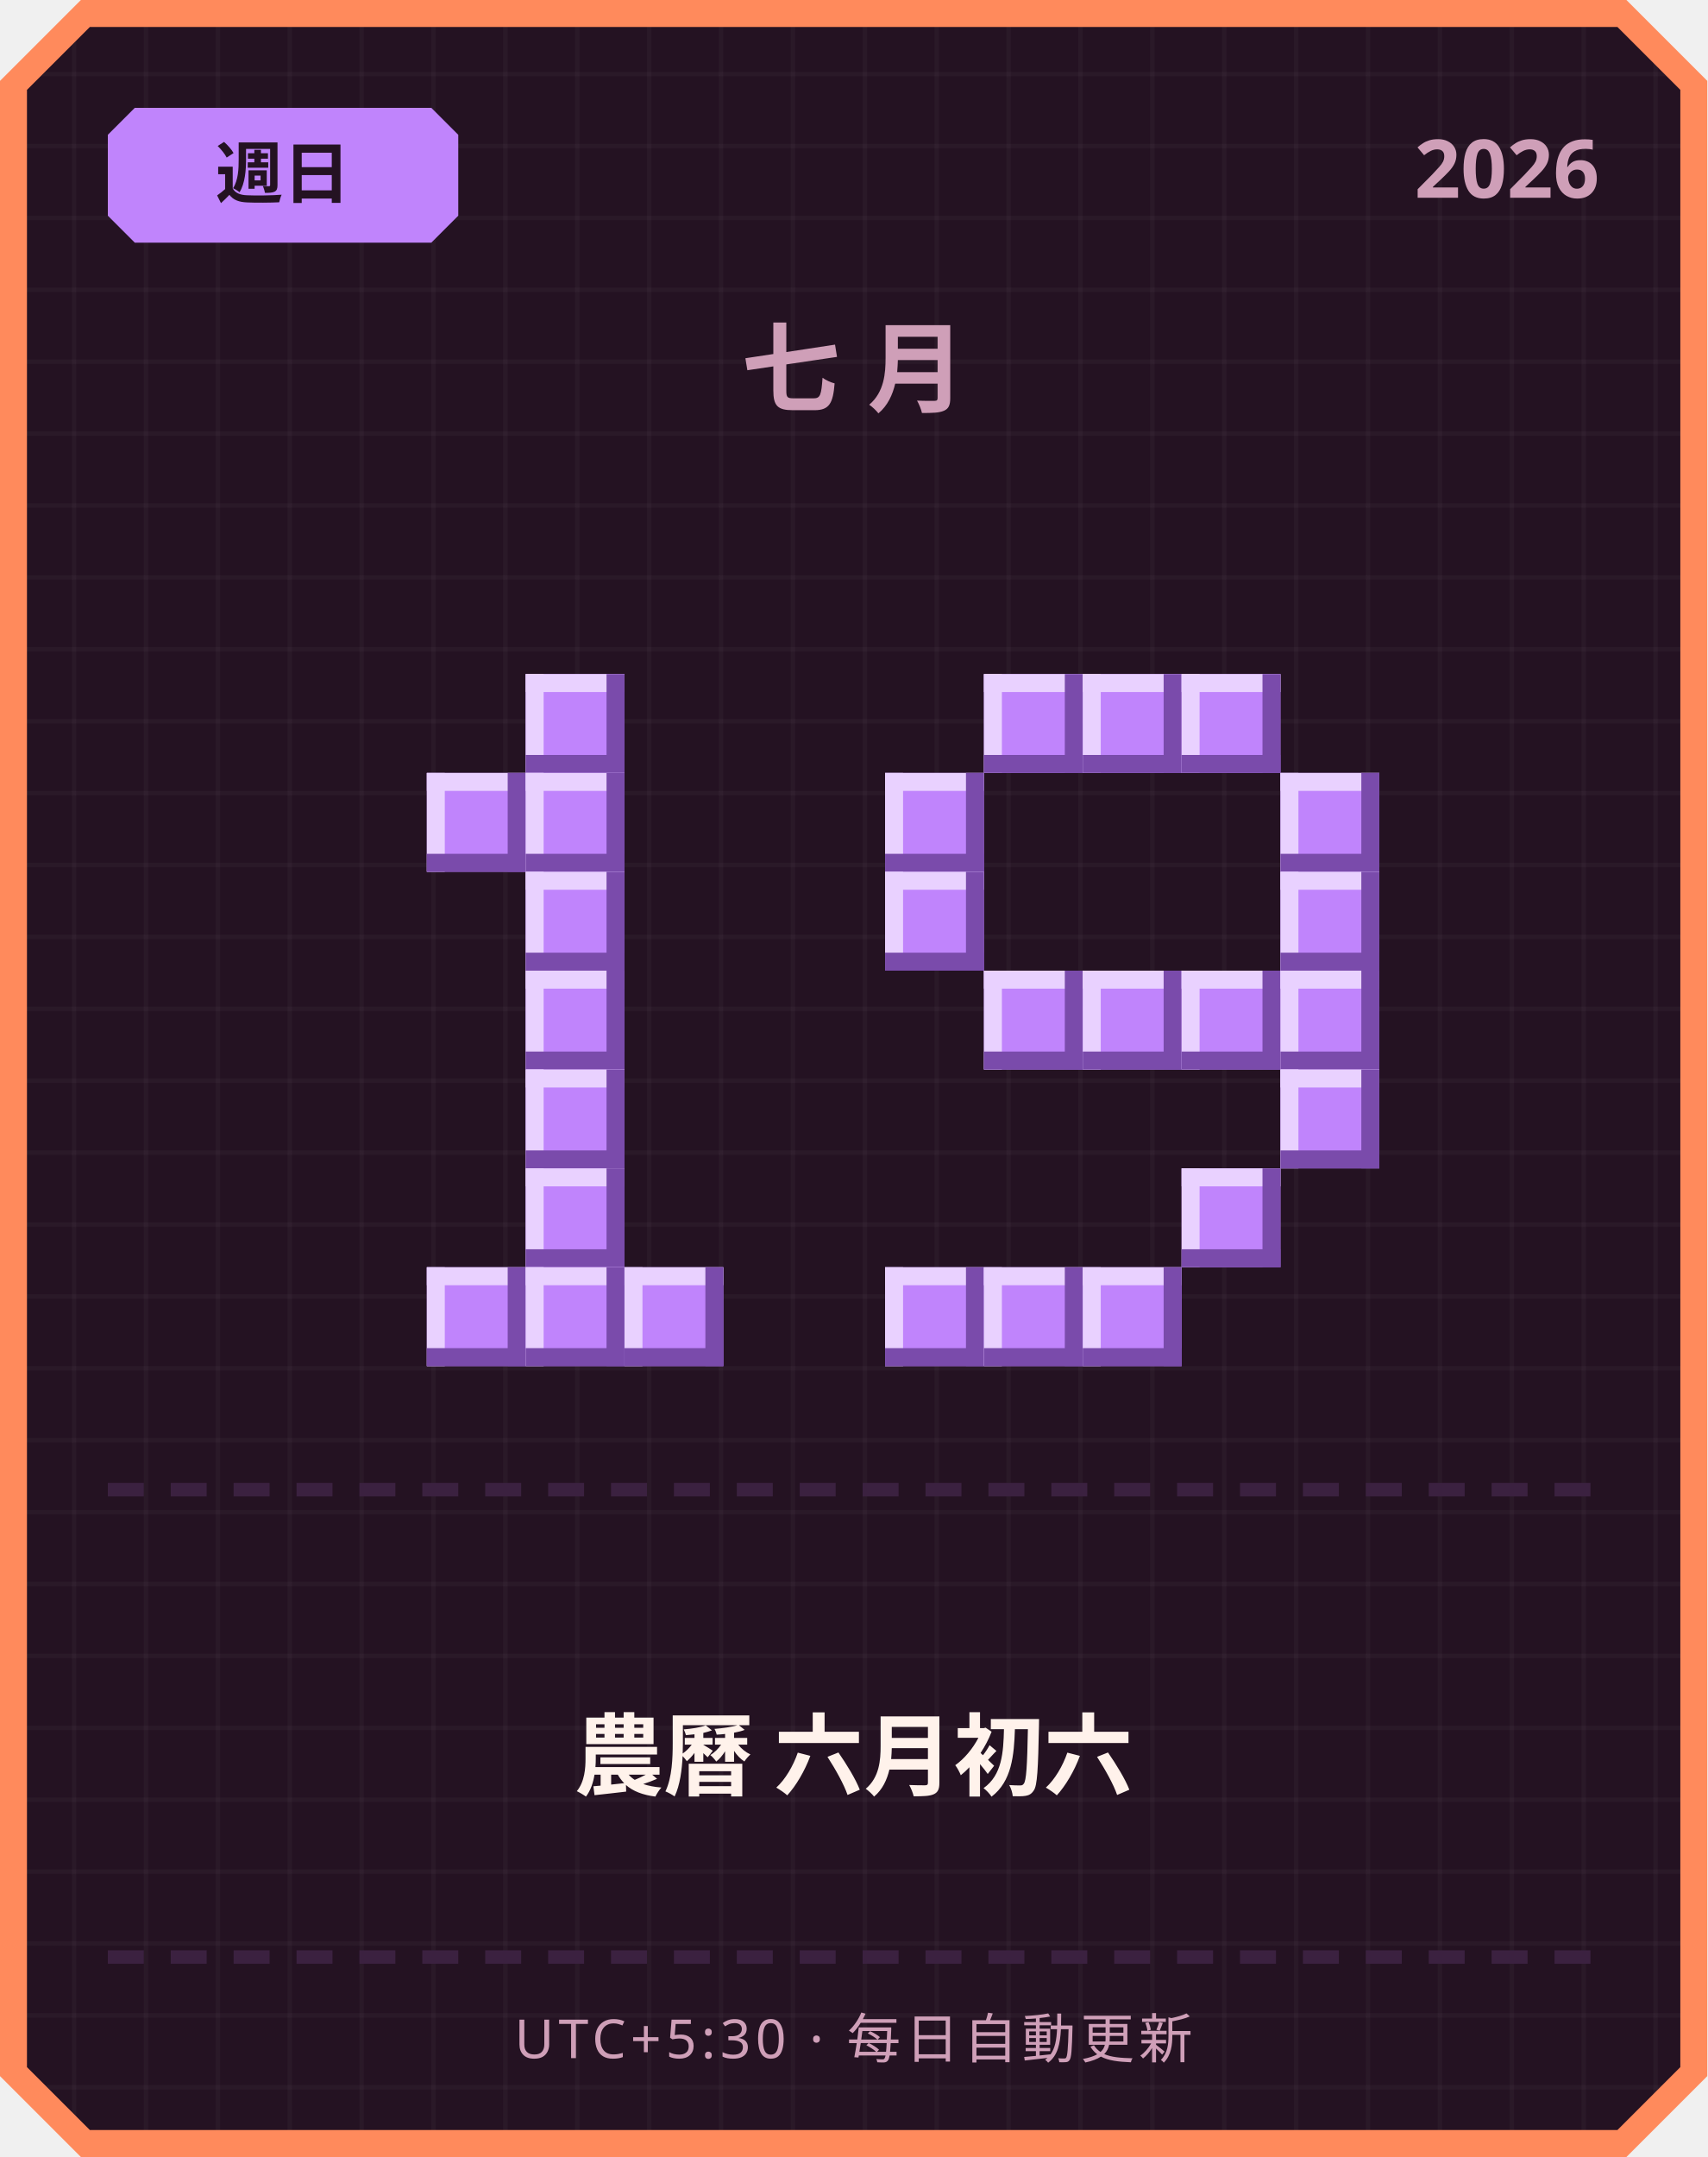
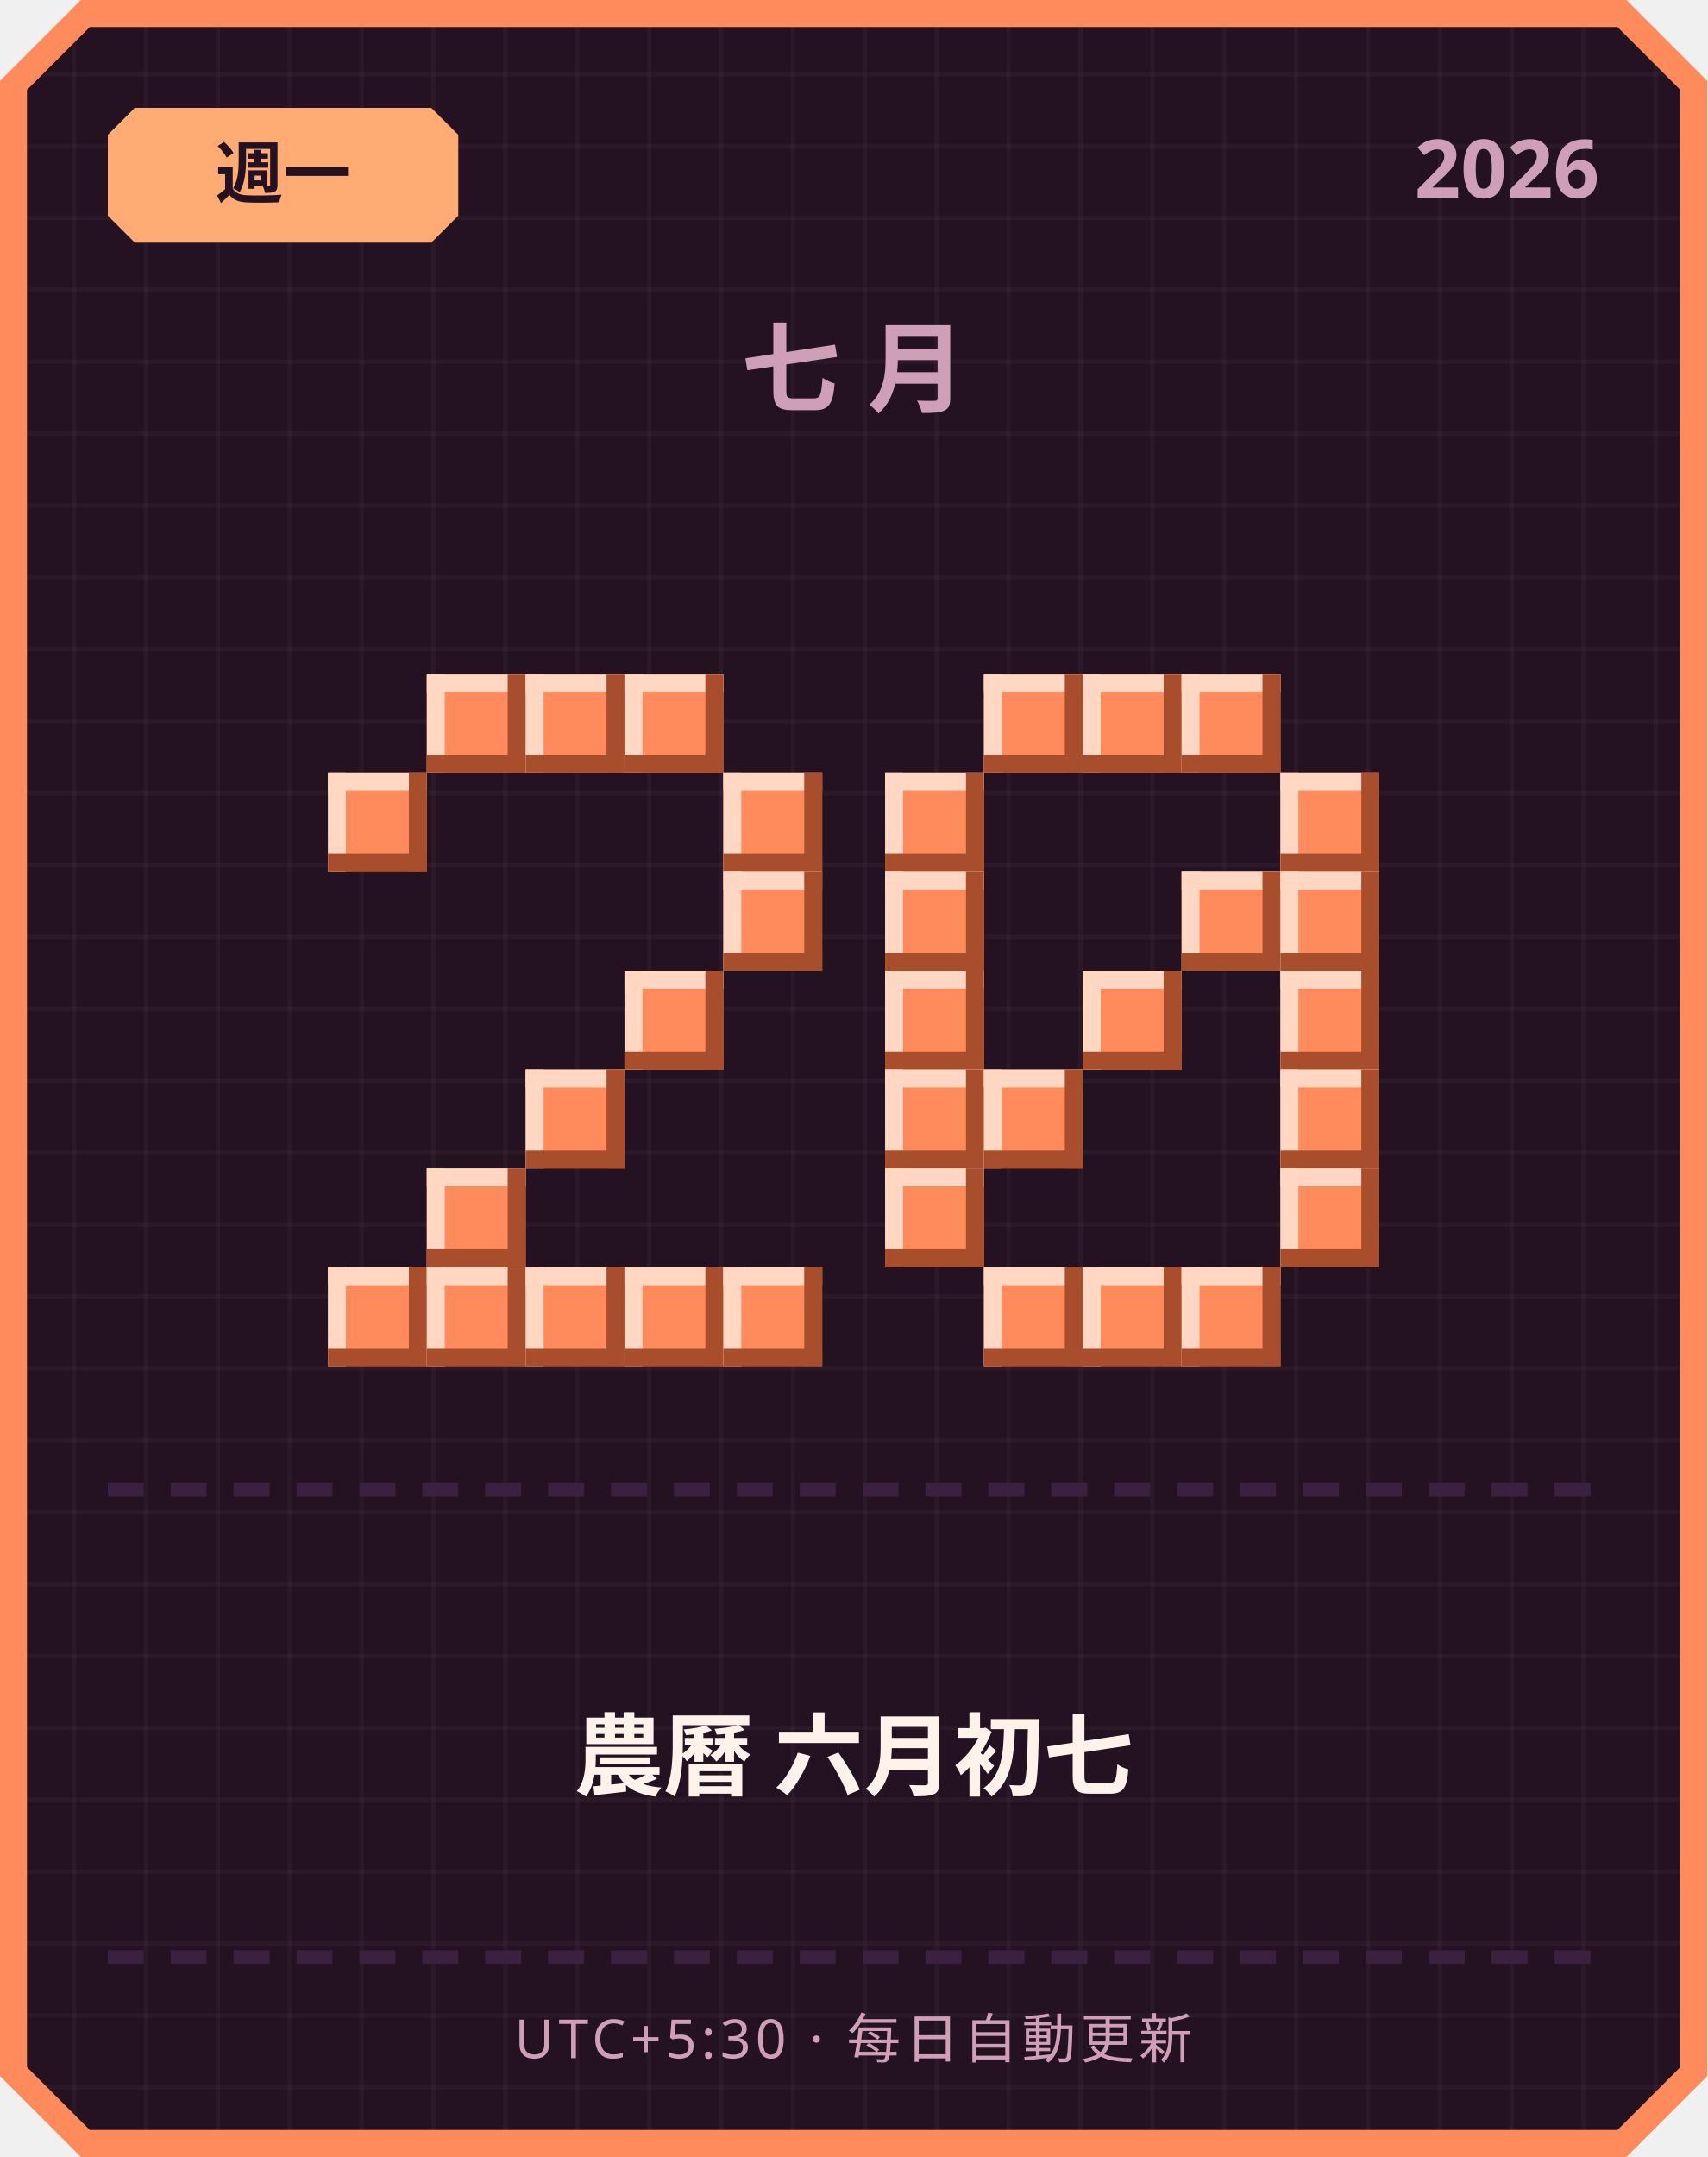
<svg xmlns="http://www.w3.org/2000/svg" width="380" height="480" viewBox="0 0 380 480">
  <defs>
    <pattern id="grid" width="16" height="16" patternUnits="userSpaceOnUse">
      <rect width="16" height="16" fill="#241222" />
      <rect width="1" height="16" fill="#ffffff" opacity="0.03" />
      <rect width="16" height="1" fill="#ffffff" opacity="0.03" />
    </pattern>
  </defs>
  <path d="M 18,0 L 362,0 L 380,18 L 380,462 L 362,480 L 18,480 L 0,462 L 0,18 Z" fill="#ff8a5c" />
  <path d="M 20,6 L 360,6 L 374,20 L 374,460 L 360,474 L 20,474 L 6,460 L 6,20 Z" fill="url(#grid)" />
-   <path d="M 30,24 L 96,24 L 102,30 L 102,48 L 96,54 L 30,54 L 24,48 L 24,30 Z" fill="#c084fc" />
-   <text x="63" y="44" text-anchor="middle" font-family="'Segoe UI', sans-serif" font-size="15" font-weight="700" fill="#241222">週日</text>
+   <path d="M 30,24 L 96,24 L 102,30 L 102,48 L 96,54 L 30,54 L 24,48 L 24,30 Z" fill="#ffab73" />
+   <text x="63" y="44" text-anchor="middle" font-family="'Segoe UI', sans-serif" font-size="15" font-weight="700" fill="#241222">週一</text>
  <text x="356" y="44" text-anchor="end" font-family="'Segoe UI', sans-serif" font-size="18" font-weight="700" fill="#cf9fb8">2026</text>
  <text x="190" y="90" text-anchor="middle" font-family="'Segoe UI', sans-serif" font-size="22" font-weight="700" letter-spacing="6" fill="#cf9fb8">七月</text>
-   <rect x="117" y="150" width="22" height="22" fill="#c084fc" />
-   <rect x="117" y="150" width="22" height="4" fill="#e9d1ff" />
-   <rect x="117" y="150" width="4" height="22" fill="#e9d1ff" />
-   <rect x="117" y="168" width="22" height="4" fill="#7a4bab" />
-   <rect x="135" y="150" width="4" height="22" fill="#7a4bab" />
-   <rect x="95" y="172" width="22" height="22" fill="#c084fc" />
-   <rect x="95" y="172" width="22" height="4" fill="#e9d1ff" />
-   <rect x="95" y="172" width="4" height="22" fill="#e9d1ff" />
-   <rect x="95" y="190" width="22" height="4" fill="#7a4bab" />
-   <rect x="113" y="172" width="4" height="22" fill="#7a4bab" />
-   <rect x="117" y="172" width="22" height="22" fill="#c084fc" />
-   <rect x="117" y="172" width="22" height="4" fill="#e9d1ff" />
-   <rect x="117" y="172" width="4" height="22" fill="#e9d1ff" />
-   <rect x="117" y="190" width="22" height="4" fill="#7a4bab" />
-   <rect x="135" y="172" width="4" height="22" fill="#7a4bab" />
-   <rect x="117" y="194" width="22" height="22" fill="#c084fc" />
-   <rect x="117" y="194" width="22" height="4" fill="#e9d1ff" />
-   <rect x="117" y="194" width="4" height="22" fill="#e9d1ff" />
-   <rect x="117" y="212" width="22" height="4" fill="#7a4bab" />
-   <rect x="135" y="194" width="4" height="22" fill="#7a4bab" />
-   <rect x="117" y="216" width="22" height="22" fill="#c084fc" />
-   <rect x="117" y="216" width="22" height="4" fill="#e9d1ff" />
-   <rect x="117" y="216" width="4" height="22" fill="#e9d1ff" />
-   <rect x="117" y="234" width="22" height="4" fill="#7a4bab" />
-   <rect x="135" y="216" width="4" height="22" fill="#7a4bab" />
-   <rect x="117" y="238" width="22" height="22" fill="#c084fc" />
-   <rect x="117" y="238" width="22" height="4" fill="#e9d1ff" />
-   <rect x="117" y="238" width="4" height="22" fill="#e9d1ff" />
-   <rect x="117" y="256" width="22" height="4" fill="#7a4bab" />
-   <rect x="135" y="238" width="4" height="22" fill="#7a4bab" />
-   <rect x="117" y="260" width="22" height="22" fill="#c084fc" />
-   <rect x="117" y="260" width="22" height="4" fill="#e9d1ff" />
-   <rect x="117" y="260" width="4" height="22" fill="#e9d1ff" />
-   <rect x="117" y="278" width="22" height="4" fill="#7a4bab" />
-   <rect x="135" y="260" width="4" height="22" fill="#7a4bab" />
-   <rect x="95" y="282" width="22" height="22" fill="#c084fc" />
-   <rect x="95" y="282" width="22" height="4" fill="#e9d1ff" />
-   <rect x="95" y="282" width="4" height="22" fill="#e9d1ff" />
-   <rect x="95" y="300" width="22" height="4" fill="#7a4bab" />
-   <rect x="113" y="282" width="4" height="22" fill="#7a4bab" />
-   <rect x="117" y="282" width="22" height="22" fill="#c084fc" />
-   <rect x="117" y="282" width="22" height="4" fill="#e9d1ff" />
-   <rect x="117" y="282" width="4" height="22" fill="#e9d1ff" />
-   <rect x="117" y="300" width="22" height="4" fill="#7a4bab" />
-   <rect x="135" y="282" width="4" height="22" fill="#7a4bab" />
-   <rect x="139" y="282" width="22" height="22" fill="#c084fc" />
-   <rect x="139" y="282" width="22" height="4" fill="#e9d1ff" />
-   <rect x="139" y="282" width="4" height="22" fill="#e9d1ff" />
-   <rect x="139" y="300" width="22" height="4" fill="#7a4bab" />
-   <rect x="157" y="282" width="4" height="22" fill="#7a4bab" />
-   <rect x="219" y="150" width="22" height="22" fill="#c084fc" />
-   <rect x="219" y="150" width="22" height="4" fill="#e9d1ff" />
-   <rect x="219" y="150" width="4" height="22" fill="#e9d1ff" />
-   <rect x="219" y="168" width="22" height="4" fill="#7a4bab" />
-   <rect x="237" y="150" width="4" height="22" fill="#7a4bab" />
-   <rect x="241" y="150" width="22" height="22" fill="#c084fc" />
-   <rect x="241" y="150" width="22" height="4" fill="#e9d1ff" />
-   <rect x="241" y="150" width="4" height="22" fill="#e9d1ff" />
-   <rect x="241" y="168" width="22" height="4" fill="#7a4bab" />
-   <rect x="259" y="150" width="4" height="22" fill="#7a4bab" />
-   <rect x="263" y="150" width="22" height="22" fill="#c084fc" />
-   <rect x="263" y="150" width="22" height="4" fill="#e9d1ff" />
-   <rect x="263" y="150" width="4" height="22" fill="#e9d1ff" />
-   <rect x="263" y="168" width="22" height="4" fill="#7a4bab" />
-   <rect x="281" y="150" width="4" height="22" fill="#7a4bab" />
-   <rect x="197" y="172" width="22" height="22" fill="#c084fc" />
-   <rect x="197" y="172" width="22" height="4" fill="#e9d1ff" />
-   <rect x="197" y="172" width="4" height="22" fill="#e9d1ff" />
-   <rect x="197" y="190" width="22" height="4" fill="#7a4bab" />
-   <rect x="215" y="172" width="4" height="22" fill="#7a4bab" />
-   <rect x="285" y="172" width="22" height="22" fill="#c084fc" />
-   <rect x="285" y="172" width="22" height="4" fill="#e9d1ff" />
-   <rect x="285" y="172" width="4" height="22" fill="#e9d1ff" />
-   <rect x="285" y="190" width="22" height="4" fill="#7a4bab" />
-   <rect x="303" y="172" width="4" height="22" fill="#7a4bab" />
-   <rect x="197" y="194" width="22" height="22" fill="#c084fc" />
-   <rect x="197" y="194" width="22" height="4" fill="#e9d1ff" />
-   <rect x="197" y="194" width="4" height="22" fill="#e9d1ff" />
-   <rect x="197" y="212" width="22" height="4" fill="#7a4bab" />
-   <rect x="215" y="194" width="4" height="22" fill="#7a4bab" />
-   <rect x="285" y="194" width="22" height="22" fill="#c084fc" />
-   <rect x="285" y="194" width="22" height="4" fill="#e9d1ff" />
-   <rect x="285" y="194" width="4" height="22" fill="#e9d1ff" />
-   <rect x="285" y="212" width="22" height="4" fill="#7a4bab" />
-   <rect x="303" y="194" width="4" height="22" fill="#7a4bab" />
-   <rect x="219" y="216" width="22" height="22" fill="#c084fc" />
-   <rect x="219" y="216" width="22" height="4" fill="#e9d1ff" />
-   <rect x="219" y="216" width="4" height="22" fill="#e9d1ff" />
-   <rect x="219" y="234" width="22" height="4" fill="#7a4bab" />
-   <rect x="237" y="216" width="4" height="22" fill="#7a4bab" />
-   <rect x="241" y="216" width="22" height="22" fill="#c084fc" />
-   <rect x="241" y="216" width="22" height="4" fill="#e9d1ff" />
-   <rect x="241" y="216" width="4" height="22" fill="#e9d1ff" />
-   <rect x="241" y="234" width="22" height="4" fill="#7a4bab" />
-   <rect x="259" y="216" width="4" height="22" fill="#7a4bab" />
-   <rect x="263" y="216" width="22" height="22" fill="#c084fc" />
-   <rect x="263" y="216" width="22" height="4" fill="#e9d1ff" />
-   <rect x="263" y="216" width="4" height="22" fill="#e9d1ff" />
-   <rect x="263" y="234" width="22" height="4" fill="#7a4bab" />
-   <rect x="281" y="216" width="4" height="22" fill="#7a4bab" />
-   <rect x="285" y="216" width="22" height="22" fill="#c084fc" />
-   <rect x="285" y="216" width="22" height="4" fill="#e9d1ff" />
-   <rect x="285" y="216" width="4" height="22" fill="#e9d1ff" />
-   <rect x="285" y="234" width="22" height="4" fill="#7a4bab" />
-   <rect x="303" y="216" width="4" height="22" fill="#7a4bab" />
-   <rect x="285" y="238" width="22" height="22" fill="#c084fc" />
-   <rect x="285" y="238" width="22" height="4" fill="#e9d1ff" />
-   <rect x="285" y="238" width="4" height="22" fill="#e9d1ff" />
-   <rect x="285" y="256" width="22" height="4" fill="#7a4bab" />
-   <rect x="303" y="238" width="4" height="22" fill="#7a4bab" />
-   <rect x="263" y="260" width="22" height="22" fill="#c084fc" />
-   <rect x="263" y="260" width="22" height="4" fill="#e9d1ff" />
-   <rect x="263" y="260" width="4" height="22" fill="#e9d1ff" />
-   <rect x="263" y="278" width="22" height="4" fill="#7a4bab" />
-   <rect x="281" y="260" width="4" height="22" fill="#7a4bab" />
-   <rect x="197" y="282" width="22" height="22" fill="#c084fc" />
-   <rect x="197" y="282" width="22" height="4" fill="#e9d1ff" />
-   <rect x="197" y="282" width="4" height="22" fill="#e9d1ff" />
-   <rect x="197" y="300" width="22" height="4" fill="#7a4bab" />
-   <rect x="215" y="282" width="4" height="22" fill="#7a4bab" />
-   <rect x="219" y="282" width="22" height="22" fill="#c084fc" />
-   <rect x="219" y="282" width="22" height="4" fill="#e9d1ff" />
-   <rect x="219" y="282" width="4" height="22" fill="#e9d1ff" />
-   <rect x="219" y="300" width="22" height="4" fill="#7a4bab" />
-   <rect x="237" y="282" width="4" height="22" fill="#7a4bab" />
-   <rect x="241" y="282" width="22" height="22" fill="#c084fc" />
-   <rect x="241" y="282" width="22" height="4" fill="#e9d1ff" />
-   <rect x="241" y="282" width="4" height="22" fill="#e9d1ff" />
-   <rect x="241" y="300" width="22" height="4" fill="#7a4bab" />
-   <rect x="259" y="282" width="4" height="22" fill="#7a4bab" />
+   <rect x="95" y="150" width="22" height="22" fill="#ff8a5c" />
+   <rect x="95" y="150" width="22" height="4" fill="#ffd7c2" />
+   <rect x="95" y="150" width="4" height="22" fill="#ffd7c2" />
+   <rect x="95" y="168" width="22" height="4" fill="#a84e2c" />
+   <rect x="113" y="150" width="4" height="22" fill="#a84e2c" />
+   <rect x="117" y="150" width="22" height="22" fill="#ff8a5c" />
+   <rect x="117" y="150" width="22" height="4" fill="#ffd7c2" />
+   <rect x="117" y="150" width="4" height="22" fill="#ffd7c2" />
+   <rect x="117" y="168" width="22" height="4" fill="#a84e2c" />
+   <rect x="135" y="150" width="4" height="22" fill="#a84e2c" />
+   <rect x="139" y="150" width="22" height="22" fill="#ff8a5c" />
+   <rect x="139" y="150" width="22" height="4" fill="#ffd7c2" />
+   <rect x="139" y="150" width="4" height="22" fill="#ffd7c2" />
+   <rect x="139" y="168" width="22" height="4" fill="#a84e2c" />
+   <rect x="157" y="150" width="4" height="22" fill="#a84e2c" />
+   <rect x="73" y="172" width="22" height="22" fill="#ff8a5c" />
+   <rect x="73" y="172" width="22" height="4" fill="#ffd7c2" />
+   <rect x="73" y="172" width="4" height="22" fill="#ffd7c2" />
+   <rect x="73" y="190" width="22" height="4" fill="#a84e2c" />
+   <rect x="91" y="172" width="4" height="22" fill="#a84e2c" />
+   <rect x="161" y="172" width="22" height="22" fill="#ff8a5c" />
+   <rect x="161" y="172" width="22" height="4" fill="#ffd7c2" />
+   <rect x="161" y="172" width="4" height="22" fill="#ffd7c2" />
+   <rect x="161" y="190" width="22" height="4" fill="#a84e2c" />
+   <rect x="179" y="172" width="4" height="22" fill="#a84e2c" />
+   <rect x="161" y="194" width="22" height="22" fill="#ff8a5c" />
+   <rect x="161" y="194" width="22" height="4" fill="#ffd7c2" />
+   <rect x="161" y="194" width="4" height="22" fill="#ffd7c2" />
+   <rect x="161" y="212" width="22" height="4" fill="#a84e2c" />
+   <rect x="179" y="194" width="4" height="22" fill="#a84e2c" />
+   <rect x="139" y="216" width="22" height="22" fill="#ff8a5c" />
+   <rect x="139" y="216" width="22" height="4" fill="#ffd7c2" />
+   <rect x="139" y="216" width="4" height="22" fill="#ffd7c2" />
+   <rect x="139" y="234" width="22" height="4" fill="#a84e2c" />
+   <rect x="157" y="216" width="4" height="22" fill="#a84e2c" />
+   <rect x="117" y="238" width="22" height="22" fill="#ff8a5c" />
+   <rect x="117" y="238" width="22" height="4" fill="#ffd7c2" />
+   <rect x="117" y="238" width="4" height="22" fill="#ffd7c2" />
+   <rect x="117" y="256" width="22" height="4" fill="#a84e2c" />
+   <rect x="135" y="238" width="4" height="22" fill="#a84e2c" />
+   <rect x="95" y="260" width="22" height="22" fill="#ff8a5c" />
+   <rect x="95" y="260" width="22" height="4" fill="#ffd7c2" />
+   <rect x="95" y="260" width="4" height="22" fill="#ffd7c2" />
+   <rect x="95" y="278" width="22" height="4" fill="#a84e2c" />
+   <rect x="113" y="260" width="4" height="22" fill="#a84e2c" />
+   <rect x="73" y="282" width="22" height="22" fill="#ff8a5c" />
+   <rect x="73" y="282" width="22" height="4" fill="#ffd7c2" />
+   <rect x="73" y="282" width="4" height="22" fill="#ffd7c2" />
+   <rect x="73" y="300" width="22" height="4" fill="#a84e2c" />
+   <rect x="91" y="282" width="4" height="22" fill="#a84e2c" />
+   <rect x="95" y="282" width="22" height="22" fill="#ff8a5c" />
+   <rect x="95" y="282" width="22" height="4" fill="#ffd7c2" />
+   <rect x="95" y="282" width="4" height="22" fill="#ffd7c2" />
+   <rect x="95" y="300" width="22" height="4" fill="#a84e2c" />
+   <rect x="113" y="282" width="4" height="22" fill="#a84e2c" />
+   <rect x="117" y="282" width="22" height="22" fill="#ff8a5c" />
+   <rect x="117" y="282" width="22" height="4" fill="#ffd7c2" />
+   <rect x="117" y="282" width="4" height="22" fill="#ffd7c2" />
+   <rect x="117" y="300" width="22" height="4" fill="#a84e2c" />
+   <rect x="135" y="282" width="4" height="22" fill="#a84e2c" />
+   <rect x="139" y="282" width="22" height="22" fill="#ff8a5c" />
+   <rect x="139" y="282" width="22" height="4" fill="#ffd7c2" />
+   <rect x="139" y="282" width="4" height="22" fill="#ffd7c2" />
+   <rect x="139" y="300" width="22" height="4" fill="#a84e2c" />
+   <rect x="157" y="282" width="4" height="22" fill="#a84e2c" />
+   <rect x="161" y="282" width="22" height="22" fill="#ff8a5c" />
+   <rect x="161" y="282" width="22" height="4" fill="#ffd7c2" />
+   <rect x="161" y="282" width="4" height="22" fill="#ffd7c2" />
+   <rect x="161" y="300" width="22" height="4" fill="#a84e2c" />
+   <rect x="179" y="282" width="4" height="22" fill="#a84e2c" />
+   <rect x="219" y="150" width="22" height="22" fill="#ff8a5c" />
+   <rect x="219" y="150" width="22" height="4" fill="#ffd7c2" />
+   <rect x="219" y="150" width="4" height="22" fill="#ffd7c2" />
+   <rect x="219" y="168" width="22" height="4" fill="#a84e2c" />
+   <rect x="237" y="150" width="4" height="22" fill="#a84e2c" />
+   <rect x="241" y="150" width="22" height="22" fill="#ff8a5c" />
+   <rect x="241" y="150" width="22" height="4" fill="#ffd7c2" />
+   <rect x="241" y="150" width="4" height="22" fill="#ffd7c2" />
+   <rect x="241" y="168" width="22" height="4" fill="#a84e2c" />
+   <rect x="259" y="150" width="4" height="22" fill="#a84e2c" />
+   <rect x="263" y="150" width="22" height="22" fill="#ff8a5c" />
+   <rect x="263" y="150" width="22" height="4" fill="#ffd7c2" />
+   <rect x="263" y="150" width="4" height="22" fill="#ffd7c2" />
+   <rect x="263" y="168" width="22" height="4" fill="#a84e2c" />
+   <rect x="281" y="150" width="4" height="22" fill="#a84e2c" />
+   <rect x="197" y="172" width="22" height="22" fill="#ff8a5c" />
+   <rect x="197" y="172" width="22" height="4" fill="#ffd7c2" />
+   <rect x="197" y="172" width="4" height="22" fill="#ffd7c2" />
+   <rect x="197" y="190" width="22" height="4" fill="#a84e2c" />
+   <rect x="215" y="172" width="4" height="22" fill="#a84e2c" />
+   <rect x="285" y="172" width="22" height="22" fill="#ff8a5c" />
+   <rect x="285" y="172" width="22" height="4" fill="#ffd7c2" />
+   <rect x="285" y="172" width="4" height="22" fill="#ffd7c2" />
+   <rect x="285" y="190" width="22" height="4" fill="#a84e2c" />
+   <rect x="303" y="172" width="4" height="22" fill="#a84e2c" />
+   <rect x="197" y="194" width="22" height="22" fill="#ff8a5c" />
+   <rect x="197" y="194" width="22" height="4" fill="#ffd7c2" />
+   <rect x="197" y="194" width="4" height="22" fill="#ffd7c2" />
+   <rect x="197" y="212" width="22" height="4" fill="#a84e2c" />
+   <rect x="215" y="194" width="4" height="22" fill="#a84e2c" />
+   <rect x="263" y="194" width="22" height="22" fill="#ff8a5c" />
+   <rect x="263" y="194" width="22" height="4" fill="#ffd7c2" />
+   <rect x="263" y="194" width="4" height="22" fill="#ffd7c2" />
+   <rect x="263" y="212" width="22" height="4" fill="#a84e2c" />
+   <rect x="281" y="194" width="4" height="22" fill="#a84e2c" />
+   <rect x="285" y="194" width="22" height="22" fill="#ff8a5c" />
+   <rect x="285" y="194" width="22" height="4" fill="#ffd7c2" />
+   <rect x="285" y="194" width="4" height="22" fill="#ffd7c2" />
+   <rect x="285" y="212" width="22" height="4" fill="#a84e2c" />
+   <rect x="303" y="194" width="4" height="22" fill="#a84e2c" />
+   <rect x="197" y="216" width="22" height="22" fill="#ff8a5c" />
+   <rect x="197" y="216" width="22" height="4" fill="#ffd7c2" />
+   <rect x="197" y="216" width="4" height="22" fill="#ffd7c2" />
+   <rect x="197" y="234" width="22" height="4" fill="#a84e2c" />
+   <rect x="215" y="216" width="4" height="22" fill="#a84e2c" />
+   <rect x="241" y="216" width="22" height="22" fill="#ff8a5c" />
+   <rect x="241" y="216" width="22" height="4" fill="#ffd7c2" />
+   <rect x="241" y="216" width="4" height="22" fill="#ffd7c2" />
+   <rect x="241" y="234" width="22" height="4" fill="#a84e2c" />
+   <rect x="259" y="216" width="4" height="22" fill="#a84e2c" />
+   <rect x="285" y="216" width="22" height="22" fill="#ff8a5c" />
+   <rect x="285" y="216" width="22" height="4" fill="#ffd7c2" />
+   <rect x="285" y="216" width="4" height="22" fill="#ffd7c2" />
+   <rect x="285" y="234" width="22" height="4" fill="#a84e2c" />
+   <rect x="303" y="216" width="4" height="22" fill="#a84e2c" />
+   <rect x="197" y="238" width="22" height="22" fill="#ff8a5c" />
+   <rect x="197" y="238" width="22" height="4" fill="#ffd7c2" />
+   <rect x="197" y="238" width="4" height="22" fill="#ffd7c2" />
+   <rect x="197" y="256" width="22" height="4" fill="#a84e2c" />
+   <rect x="215" y="238" width="4" height="22" fill="#a84e2c" />
+   <rect x="219" y="238" width="22" height="22" fill="#ff8a5c" />
+   <rect x="219" y="238" width="22" height="4" fill="#ffd7c2" />
+   <rect x="219" y="238" width="4" height="22" fill="#ffd7c2" />
+   <rect x="219" y="256" width="22" height="4" fill="#a84e2c" />
+   <rect x="237" y="238" width="4" height="22" fill="#a84e2c" />
+   <rect x="285" y="238" width="22" height="22" fill="#ff8a5c" />
+   <rect x="285" y="238" width="22" height="4" fill="#ffd7c2" />
+   <rect x="285" y="238" width="4" height="22" fill="#ffd7c2" />
+   <rect x="285" y="256" width="22" height="4" fill="#a84e2c" />
+   <rect x="303" y="238" width="4" height="22" fill="#a84e2c" />
+   <rect x="197" y="260" width="22" height="22" fill="#ff8a5c" />
+   <rect x="197" y="260" width="22" height="4" fill="#ffd7c2" />
+   <rect x="197" y="260" width="4" height="22" fill="#ffd7c2" />
+   <rect x="197" y="278" width="22" height="4" fill="#a84e2c" />
+   <rect x="215" y="260" width="4" height="22" fill="#a84e2c" />
+   <rect x="285" y="260" width="22" height="22" fill="#ff8a5c" />
+   <rect x="285" y="260" width="22" height="4" fill="#ffd7c2" />
+   <rect x="285" y="260" width="4" height="22" fill="#ffd7c2" />
+   <rect x="285" y="278" width="22" height="4" fill="#a84e2c" />
+   <rect x="303" y="260" width="4" height="22" fill="#a84e2c" />
+   <rect x="219" y="282" width="22" height="22" fill="#ff8a5c" />
+   <rect x="219" y="282" width="22" height="4" fill="#ffd7c2" />
+   <rect x="219" y="282" width="4" height="22" fill="#ffd7c2" />
+   <rect x="219" y="300" width="22" height="4" fill="#a84e2c" />
+   <rect x="237" y="282" width="4" height="22" fill="#a84e2c" />
+   <rect x="241" y="282" width="22" height="22" fill="#ff8a5c" />
+   <rect x="241" y="282" width="22" height="4" fill="#ffd7c2" />
+   <rect x="241" y="282" width="4" height="22" fill="#ffd7c2" />
+   <rect x="241" y="300" width="22" height="4" fill="#a84e2c" />
+   <rect x="259" y="282" width="4" height="22" fill="#a84e2c" />
+   <rect x="263" y="282" width="22" height="22" fill="#ff8a5c" />
+   <rect x="263" y="282" width="22" height="4" fill="#ffd7c2" />
+   <rect x="263" y="282" width="4" height="22" fill="#ffd7c2" />
+   <rect x="263" y="300" width="22" height="4" fill="#a84e2c" />
+   <rect x="281" y="282" width="4" height="22" fill="#a84e2c" />
  <rect x="24" y="330" width="8" height="3" fill="#3b2140" />
  <rect x="38" y="330" width="8" height="3" fill="#3b2140" />
  <rect x="52" y="330" width="8" height="3" fill="#3b2140" />
  <rect x="66" y="330" width="8" height="3" fill="#3b2140" />
  <rect x="80" y="330" width="8" height="3" fill="#3b2140" />
  <rect x="94" y="330" width="8" height="3" fill="#3b2140" />
  <rect x="108" y="330" width="8" height="3" fill="#3b2140" />
  <rect x="122" y="330" width="8" height="3" fill="#3b2140" />
  <rect x="136" y="330" width="8" height="3" fill="#3b2140" />
  <rect x="150" y="330" width="8" height="3" fill="#3b2140" />
  <rect x="164" y="330" width="8" height="3" fill="#3b2140" />
  <rect x="178" y="330" width="8" height="3" fill="#3b2140" />
  <rect x="192" y="330" width="8" height="3" fill="#3b2140" />
  <rect x="206" y="330" width="8" height="3" fill="#3b2140" />
  <rect x="220" y="330" width="8" height="3" fill="#3b2140" />
  <rect x="234" y="330" width="8" height="3" fill="#3b2140" />
  <rect x="248" y="330" width="8" height="3" fill="#3b2140" />
  <rect x="262" y="330" width="8" height="3" fill="#3b2140" />
  <rect x="276" y="330" width="8" height="3" fill="#3b2140" />
  <rect x="290" y="330" width="8" height="3" fill="#3b2140" />
  <rect x="304" y="330" width="8" height="3" fill="#3b2140" />
  <rect x="318" y="330" width="8" height="3" fill="#3b2140" />
  <rect x="332" y="330" width="8" height="3" fill="#3b2140" />
  <rect x="346" y="330" width="8" height="3" fill="#3b2140" />
-   <text x="190" y="398" text-anchor="middle" font-family="'Segoe UI', 'Microsoft JhengHei', sans-serif" font-size="20" font-weight="700" fill="#fff2eb">農曆 六月初六</text>
+   <text x="190" y="398" text-anchor="middle" font-family="'Segoe UI', 'Microsoft JhengHei', sans-serif" font-size="20" font-weight="700" fill="#fff2eb">農曆 六月初七</text>
  <rect x="24" y="434" width="8" height="3" fill="#3b2140" />
  <rect x="38" y="434" width="8" height="3" fill="#3b2140" />
  <rect x="52" y="434" width="8" height="3" fill="#3b2140" />
  <rect x="66" y="434" width="8" height="3" fill="#3b2140" />
  <rect x="80" y="434" width="8" height="3" fill="#3b2140" />
  <rect x="94" y="434" width="8" height="3" fill="#3b2140" />
  <rect x="108" y="434" width="8" height="3" fill="#3b2140" />
  <rect x="122" y="434" width="8" height="3" fill="#3b2140" />
  <rect x="136" y="434" width="8" height="3" fill="#3b2140" />
  <rect x="150" y="434" width="8" height="3" fill="#3b2140" />
  <rect x="164" y="434" width="8" height="3" fill="#3b2140" />
  <rect x="178" y="434" width="8" height="3" fill="#3b2140" />
  <rect x="192" y="434" width="8" height="3" fill="#3b2140" />
  <rect x="206" y="434" width="8" height="3" fill="#3b2140" />
  <rect x="220" y="434" width="8" height="3" fill="#3b2140" />
  <rect x="234" y="434" width="8" height="3" fill="#3b2140" />
  <rect x="248" y="434" width="8" height="3" fill="#3b2140" />
  <rect x="262" y="434" width="8" height="3" fill="#3b2140" />
  <rect x="276" y="434" width="8" height="3" fill="#3b2140" />
  <rect x="290" y="434" width="8" height="3" fill="#3b2140" />
  <rect x="304" y="434" width="8" height="3" fill="#3b2140" />
  <rect x="318" y="434" width="8" height="3" fill="#3b2140" />
  <rect x="332" y="434" width="8" height="3" fill="#3b2140" />
  <rect x="346" y="434" width="8" height="3" fill="#3b2140" />
  <text x="190" y="458" text-anchor="middle" font-family="'Segoe UI', sans-serif" font-size="12" letter-spacing="1" fill="#cf9fb8">UTC+5:30 · 每日自動更新</text>
</svg>
